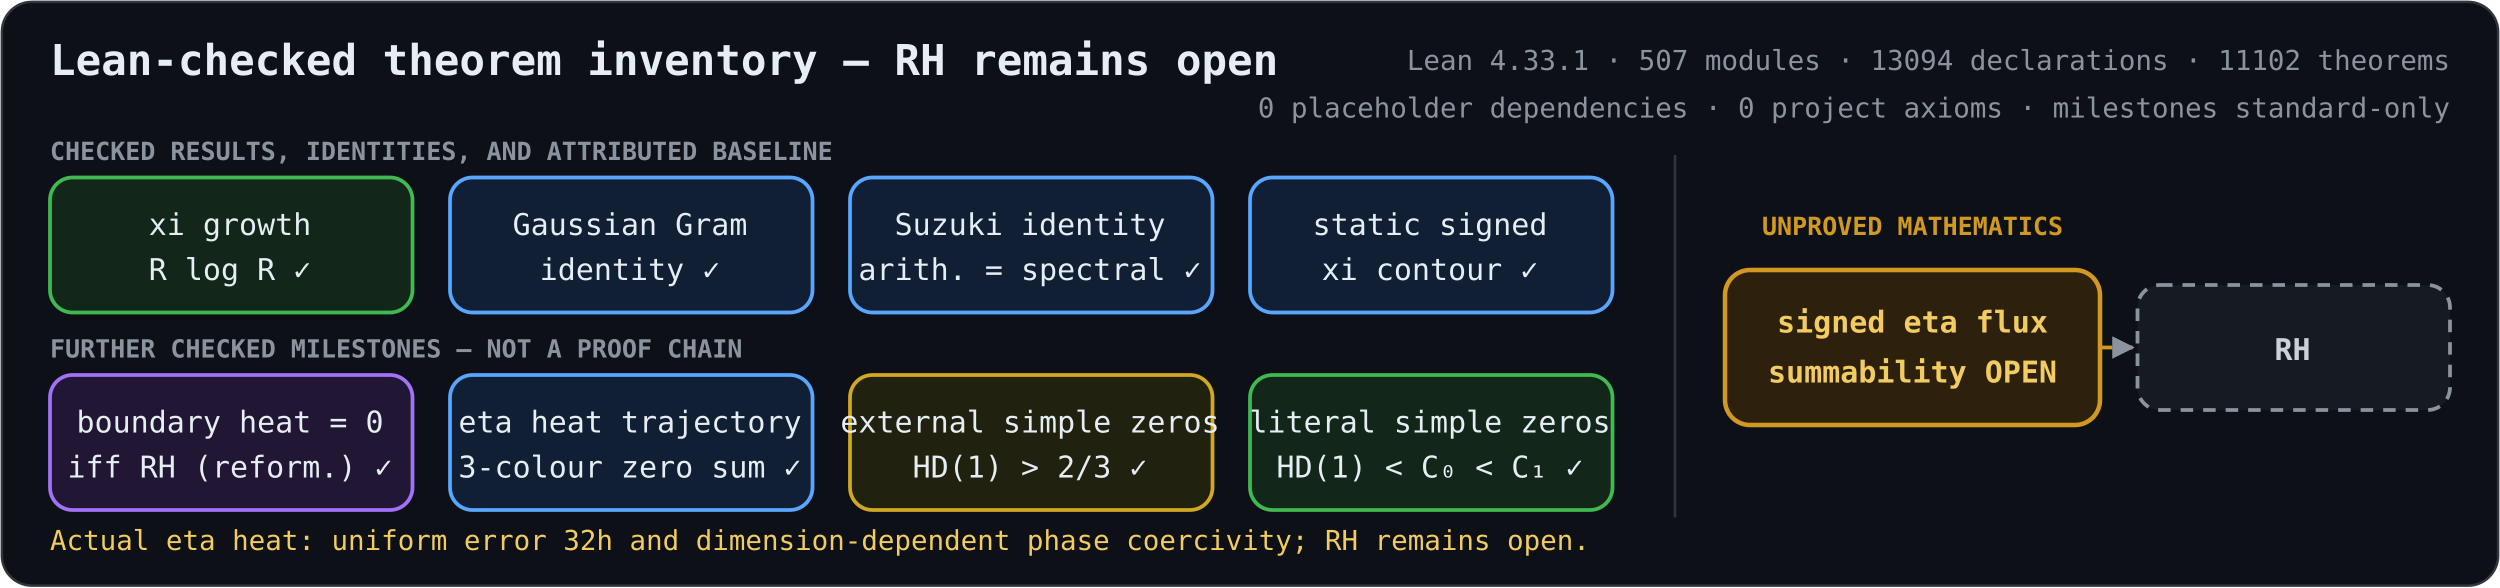
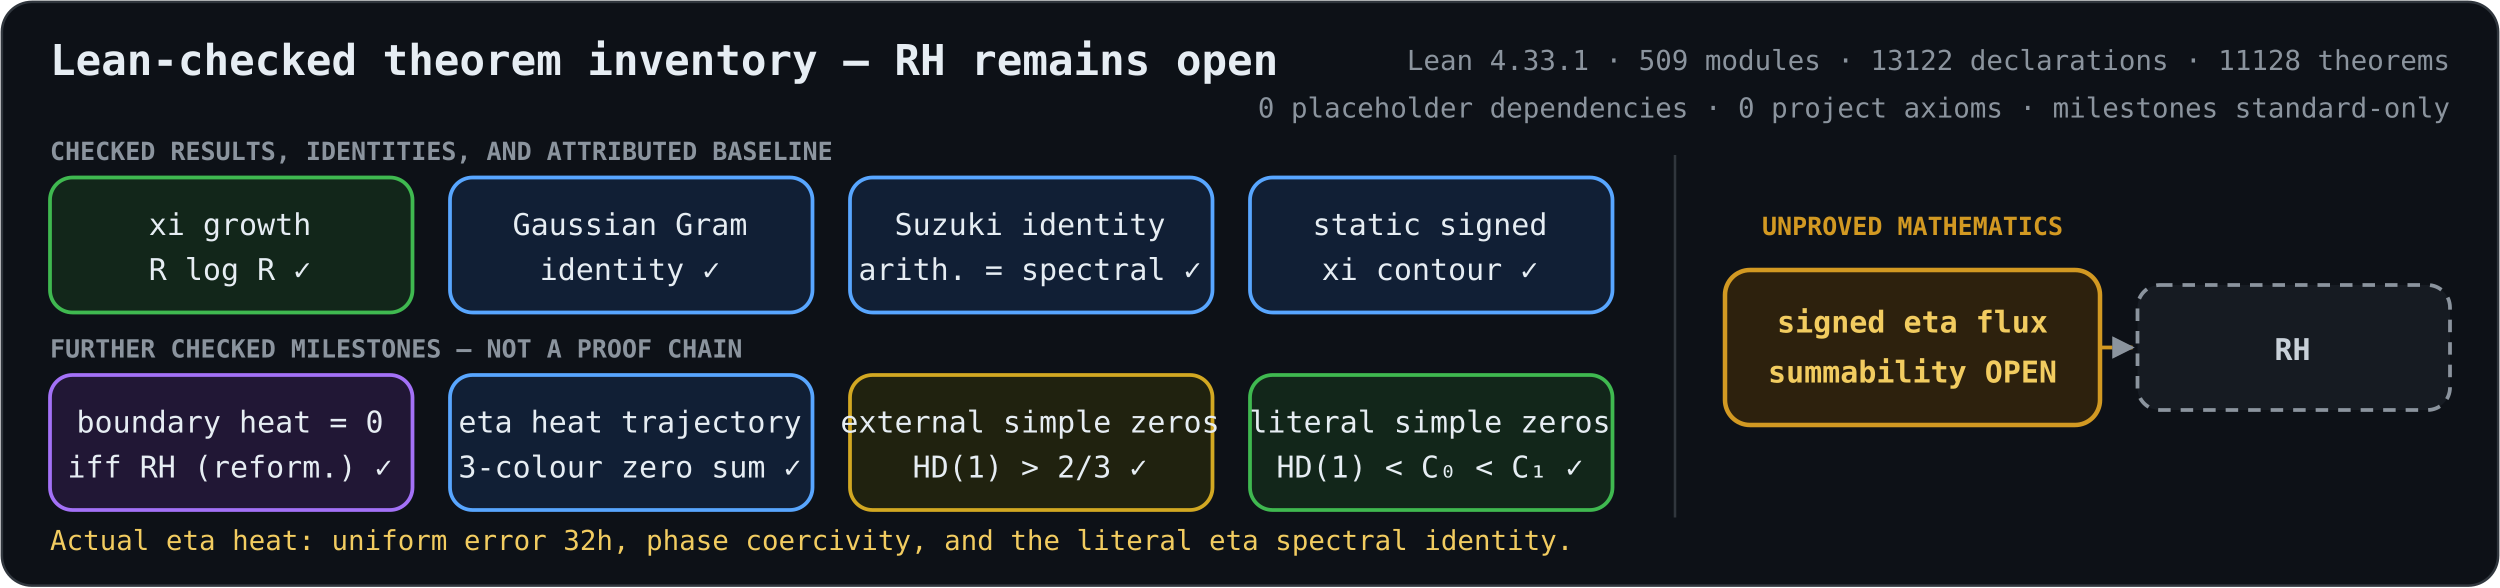
<svg xmlns="http://www.w3.org/2000/svg" role="img" aria-labelledby="title description" viewBox="0 0 1000 235">
  <defs>
    <marker id="arrow" viewBox="0 0 10 10" refX="9" refY="5" markerWidth="6" markerHeight="6" orient="auto-start-reverse">
      <path d="M 0 0 L 10 5 L 0 10 z" fill="#8b949e" />
    </marker>
    <style>
      .bg { fill: #0d1117; stroke: #30363d; }
      text { fill: #e6edf3; font-family: ui-monospace, SFMono-Regular, Menlo, Consolas, monospace; font-size: 12px; text-anchor: middle; }
      .heading { font-size: 17px; font-weight: 700; text-anchor: start; }
      .metrics { fill: #8b949e; font-size: 11px; text-anchor: end; }
      .proved rect { fill: #12261a; stroke: #3fb950; stroke-width: 1.5; }
      .proved.equivalence rect { fill: #211735; stroke: #a371f7; }
      .proved.bridge rect { fill: #111f35; stroke: #58a6ff; }
      .proved.external rect { fill: #20220f; stroke: #d2a822; }
      .open rect { fill: #2d210d; stroke: #d29922; stroke-width: 1.8; }
      .goal rect { fill: #161b22; stroke: #8b949e; stroke-width: 1.5; stroke-dasharray: 5 4; }
      .open text { fill: #f2cc60; font-weight: 700; }
      .goal text { fill: #c9d1d9; font-weight: 700; }
      .open-edge { fill: none; stroke: #d29922; stroke-width: 1.5; stroke-dasharray: 5 4; marker-end: url(#arrow); }
      .section { fill: #8b949e; font-size: 10px; font-weight: 700; text-anchor: start; }
      .gap-label { fill: #d29922; font-size: 10px; font-weight: 700; }
      .frontier { fill: #f2cc60; font-size: 11px; text-anchor: start; }
    </style>
  </defs>
  <rect class="bg" x="0.75" y="0.75" width="998.5" height="233.5" rx="12" />
  <text class="heading" x="20" y="30">Lean-checked theorem inventory — RH remains open</text>
-   <text class="metrics" x="980" y="28">Lean 4.33.1 · 507 modules · 13094 declarations · 11102 theorems</text>
+   <text class="metrics" x="980" y="28">Lean 4.33.1 · 509 modules · 13122 declarations · 11128 theorems</text>
  <text class="metrics" x="980" y="47">0 placeholder dependencies · 0 project axioms · milestones standard-only</text>
  <text class="section" x="20" y="64">CHECKED RESULTS, IDENTITIES, AND ATTRIBUTED BASELINE</text>
  <text class="section" x="20" y="143">FURTHER CHECKED MILESTONES — NOT A PROOF CHAIN</text>
  <line x1="670" y1="62" x2="670" y2="207" stroke="#30363d" />
  <text class="gap-label" x="765" y="94">UNPROVED MATHEMATICS</text>
  <path class="open-edge" d="M840 139 H853" />
  <g class="proved unconditional">
    <rect x="20" y="71" width="145" height="54" rx="9" />
    <text x="92" y="94">xi growth</text>
    <text x="92" y="112">R log R  ✓</text>
  </g>
  <g class="proved bridge">
    <rect x="180" y="71" width="145" height="54" rx="9" />
    <text x="252" y="94">Gaussian Gram</text>
    <text x="252" y="112">identity  ✓</text>
  </g>
  <g class="proved bridge">
    <rect x="340" y="71" width="145" height="54" rx="9" />
    <text x="412" y="94">Suzuki identity</text>
    <text x="412" y="112">arith. = spectral  ✓</text>
  </g>
  <g class="proved bridge">
    <rect x="500" y="71" width="145" height="54" rx="9" />
    <text x="572" y="94">static signed</text>
    <text x="572" y="112">xi contour  ✓</text>
  </g>
  <g class="proved equivalence">
    <rect x="20" y="150" width="145" height="54" rx="9" />
    <text x="92" y="173">boundary heat = 0</text>
    <text x="92" y="191">iff RH (reform.)  ✓</text>
  </g>
  <g class="proved bridge">
    <rect x="180" y="150" width="145" height="54" rx="9" />
    <text x="252" y="173">eta heat trajectory</text>
    <text x="252" y="191">3-colour zero sum  ✓</text>
  </g>
  <g class="proved external">
    <rect x="340" y="150" width="145" height="54" rx="9" />
    <text x="412" y="173">external simple zeros</text>
    <text x="412" y="191">HD(1) &gt; 2/3  ✓</text>
  </g>
  <g class="proved unconditional">
    <rect x="500" y="150" width="145" height="54" rx="9" />
    <text x="572" y="173">literal simple zeros</text>
    <text x="572" y="191">HD(1) &lt; C₀ &lt; C₁  ✓</text>
  </g>
  <g class="open">
    <rect x="690" y="108" width="150" height="62" rx="10" />
    <text x="765" y="133">signed eta flux</text>
    <text x="765" y="153">summability OPEN</text>
  </g>
  <g class="goal">
    <rect x="855" y="114" width="125" height="50" rx="9" />
    <text x="917" y="144">RH</text>
  </g>
-   <text class="frontier" x="20" y="220">Actual eta heat: uniform error 32h and dimension-dependent phase coercivity; RH remains open.</text>
+   <text class="frontier" x="20" y="220">Actual eta heat: uniform error 32h, phase coercivity, and the literal eta spectral identity.</text>
</svg>
